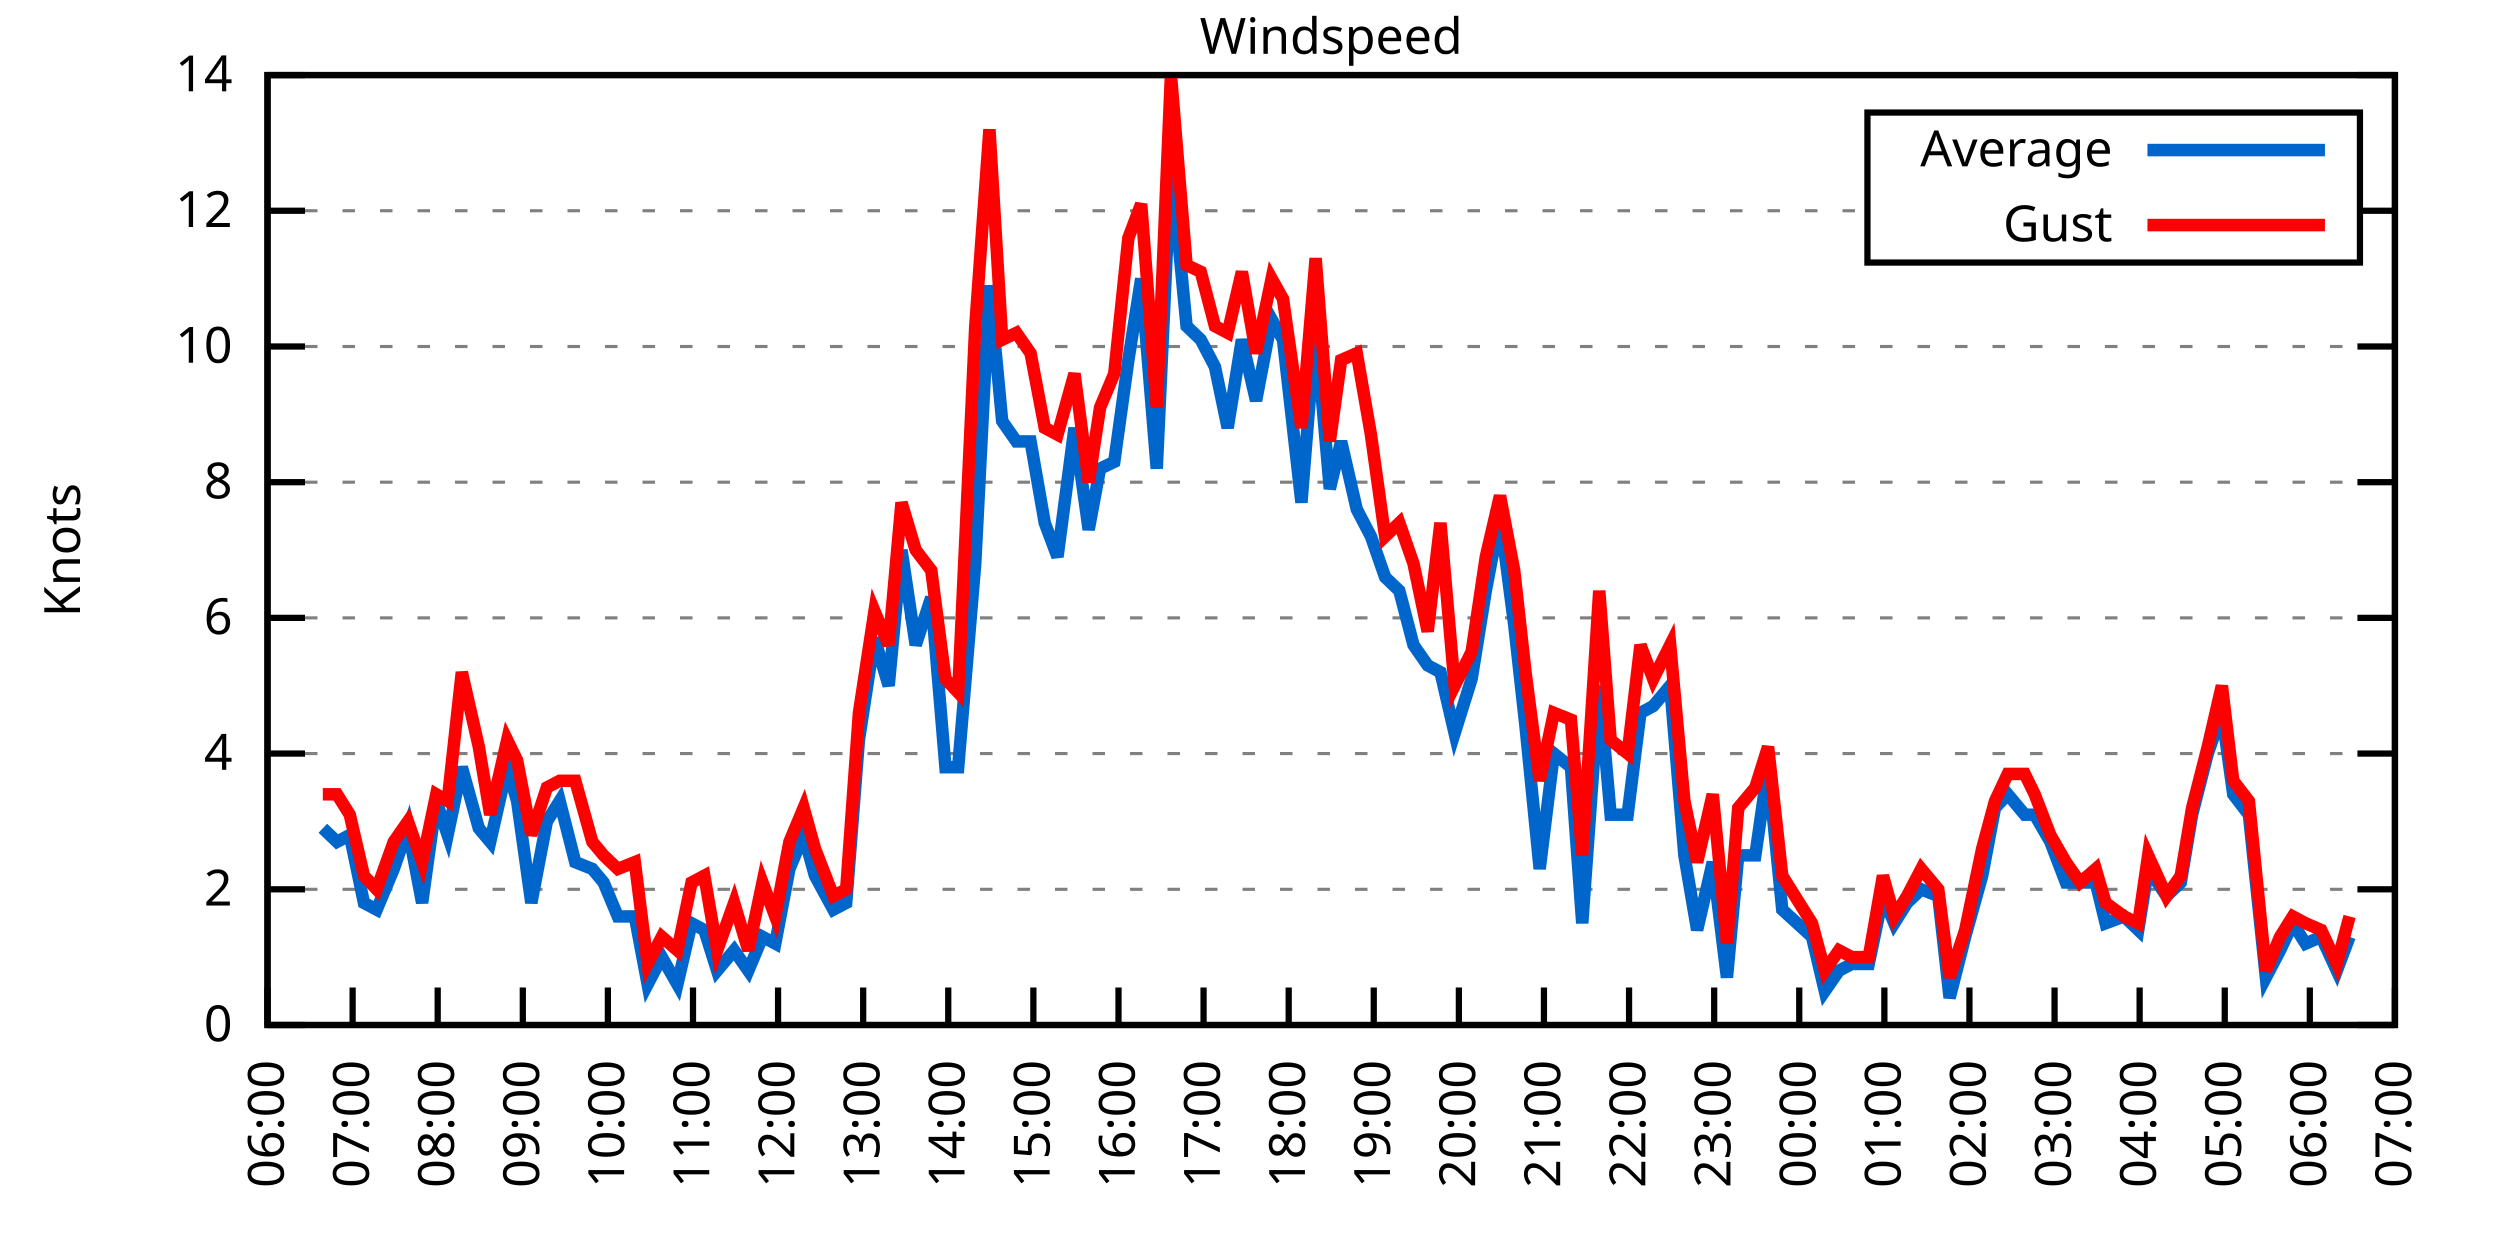
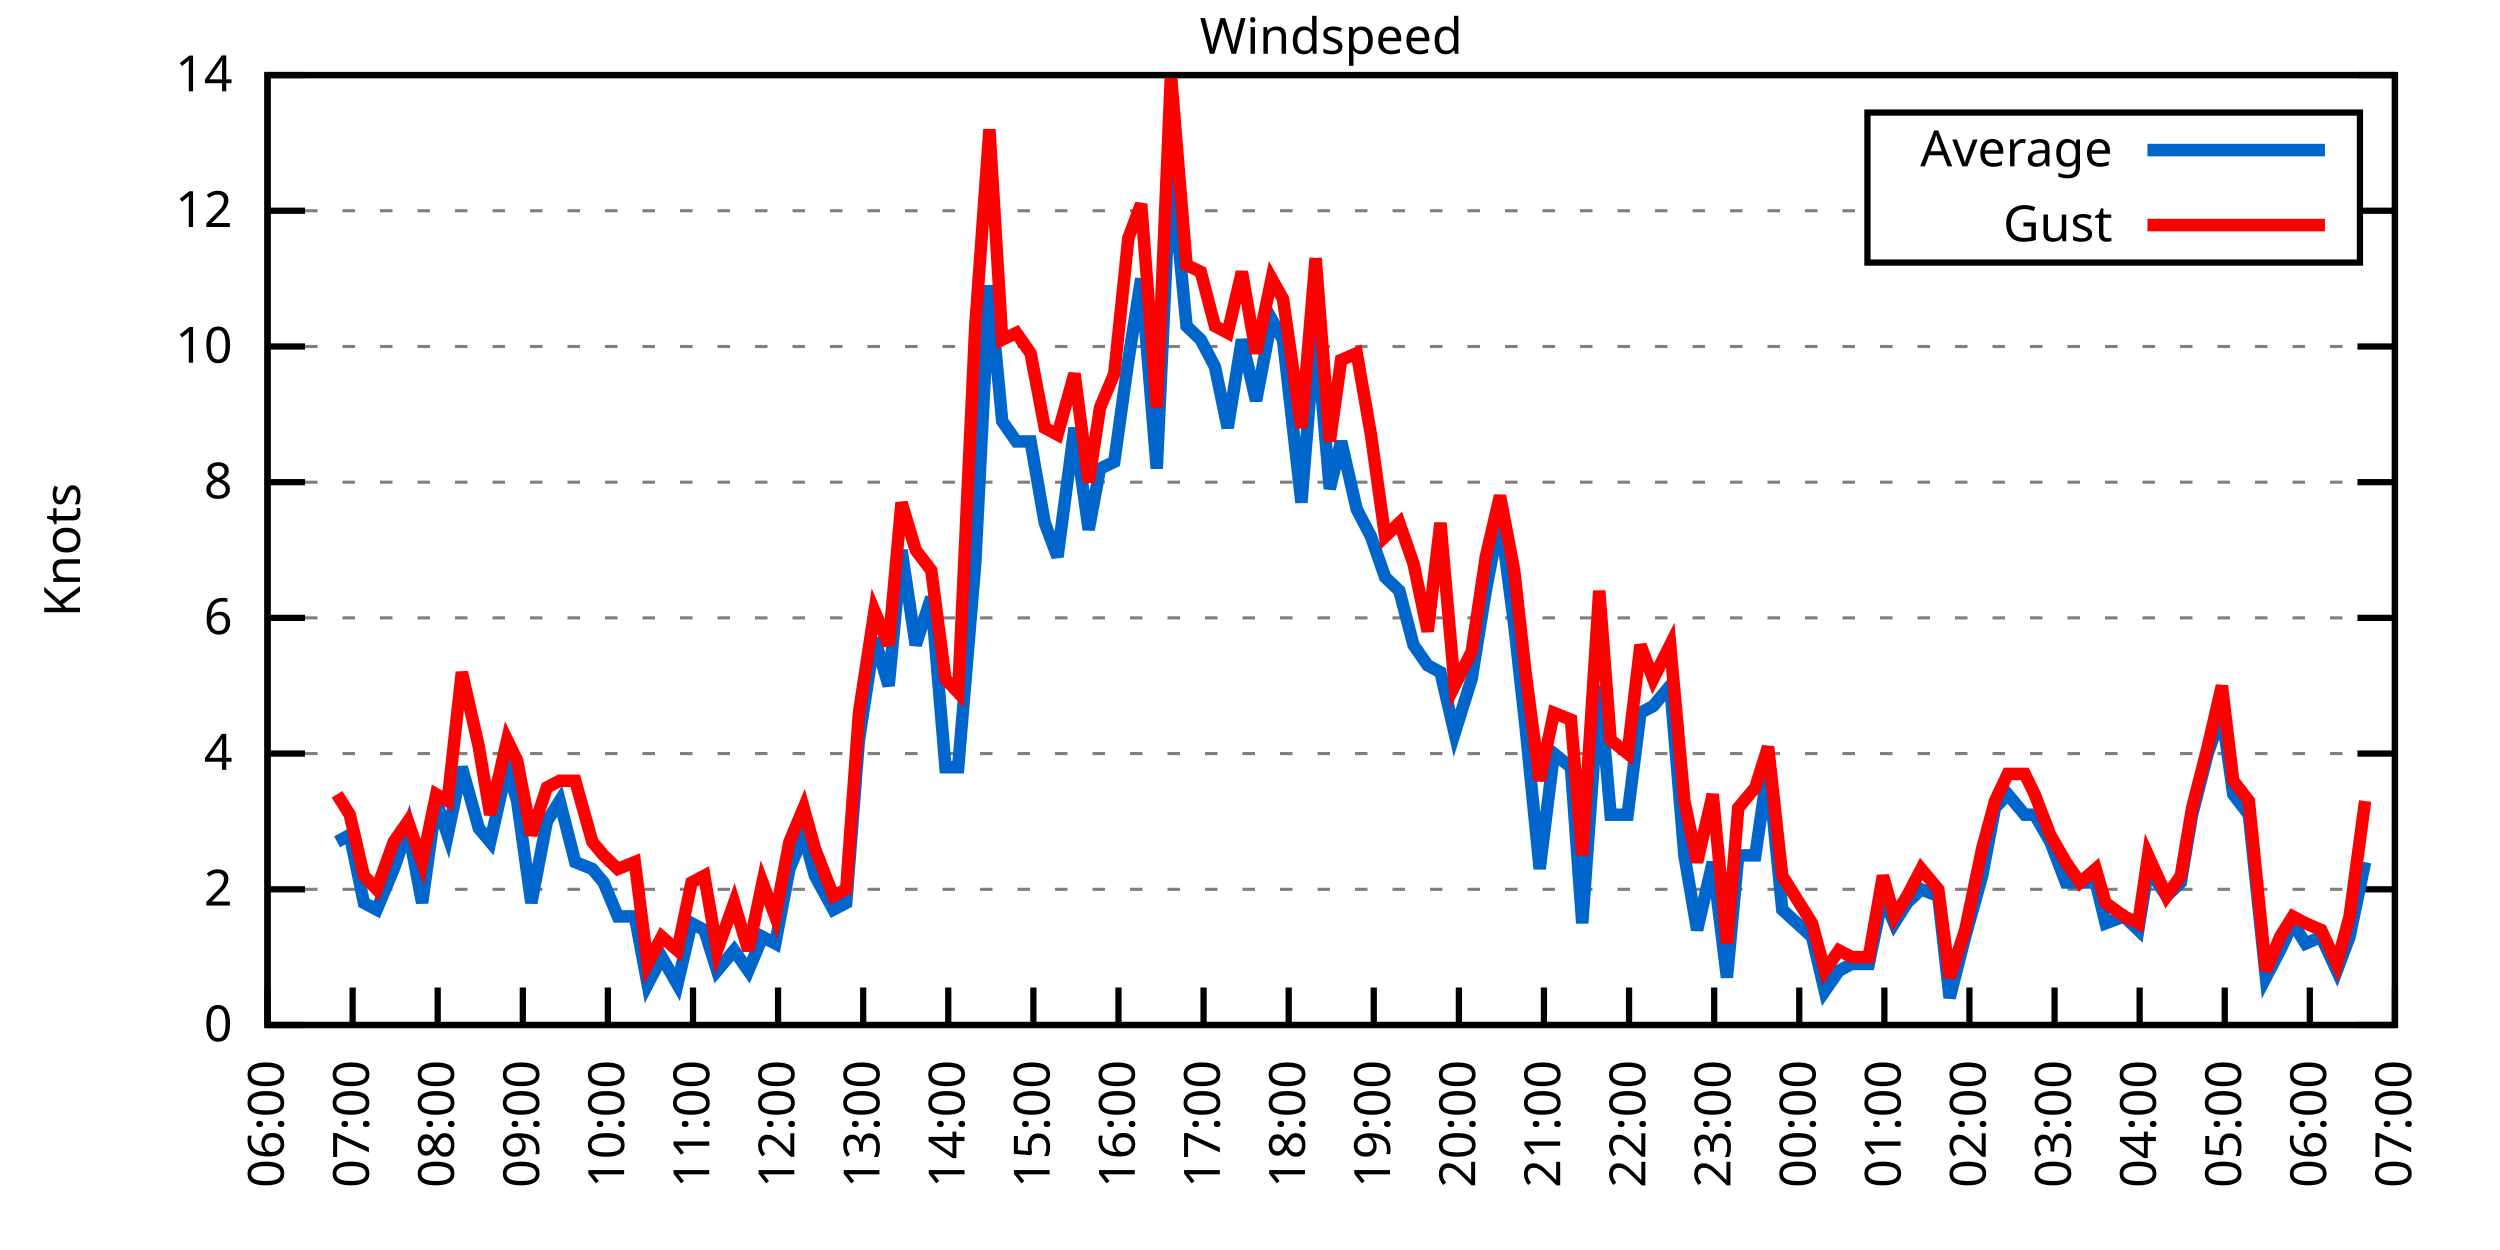
<svg xmlns="http://www.w3.org/2000/svg" xmlns:xlink="http://www.w3.org/1999/xlink" width="400" height="200" viewBox="0 0 400 200">
  <g id="gnuplot_canvas">
    <rect x="0" y="0" width="400" height="200" fill="none" />
    <defs>
      <circle id="gpDot" r="0.5" stroke-width="0.5" stroke="currentColor" />
      <path id="gpPt0" stroke-width="0.333" stroke="currentColor" d="M-1,0 h2 M0,-1 v2" />
      <path id="gpPt1" stroke-width="0.333" stroke="currentColor" d="M-1,-1 L1,1 M1,-1 L-1,1" />
      <path id="gpPt2" stroke-width="0.333" stroke="currentColor" d="M-1,0 L1,0 M0,-1 L0,1 M-1,-1 L1,1 M-1,1 L1,-1" />
      <rect id="gpPt3" stroke-width="0.333" stroke="currentColor" x="-1" y="-1" width="2" height="2" />
      <rect id="gpPt4" stroke-width="0.333" stroke="currentColor" fill="currentColor" x="-1" y="-1" width="2" height="2" />
      <circle id="gpPt5" stroke-width="0.333" stroke="currentColor" cx="0" cy="0" r="1" />
      <use xlink:href="#gpPt5" id="gpPt6" fill="currentColor" stroke="none" />
      <path id="gpPt7" stroke-width="0.333" stroke="currentColor" d="M0,-1.33 L-1.33,0.67 L1.33,0.67 z" />
      <use xlink:href="#gpPt7" id="gpPt8" fill="currentColor" stroke="none" />
      <use xlink:href="#gpPt7" id="gpPt9" stroke="currentColor" transform="rotate(180)" />
      <use xlink:href="#gpPt9" id="gpPt10" fill="currentColor" stroke="none" />
      <use xlink:href="#gpPt3" id="gpPt11" stroke="currentColor" transform="rotate(45)" />
      <use xlink:href="#gpPt11" id="gpPt12" fill="currentColor" stroke="none" />
      <path id="gpPt13" stroke-width="0.333" stroke="currentColor" d="M0,1.330 L1.265,0.411 L0.782,-1.067 L-0.782,-1.076 L-1.265,0.411 z" />
      <use xlink:href="#gpPt13" id="gpPt14" fill="currentColor" stroke="none" />
      <filter id="textbox" filterUnits="objectBoundingBox" x="0" y="0" height="1" width="1">
        <feFlood flood-color="white" flood-opacity="1" result="bgnd" />
        <feComposite in="SourceGraphic" in2="bgnd" operator="atop" />
      </filter>
      <filter id="greybox" filterUnits="objectBoundingBox" x="0" y="0" height="1" width="1">
        <feFlood flood-color="lightgrey" flood-opacity="1" result="grey" />
        <feComposite in="SourceGraphic" in2="grey" operator="atop" />
      </filter>
    </defs>
    <g fill="none" color="white" stroke="currentColor" stroke-width="1.00" stroke-linecap="butt" stroke-linejoin="miter">
</g>
    <g fill="none" color="black" stroke="currentColor" stroke-width="1.00" stroke-linecap="butt" stroke-linejoin="miter">
      <g stroke="none" shape-rendering="crispEdges">
        <polygon fill="rgb(255, 255, 255)" points="42.80,164.00 383.18,164.00 383.18,12.02 42.80,12.02 " />
      </g>
    </g>
    <g fill="none" color="black" stroke="currentColor" stroke-width="1.00" stroke-linecap="butt" stroke-linejoin="miter">
</g>
    <g fill="none" color="black" stroke="black" stroke-width="0.50" stroke-linecap="butt" stroke-linejoin="miter">
</g>
    <g fill="none" color="gray" stroke="currentColor" stroke-width="0.50" stroke-linecap="butt" stroke-linejoin="miter">
      <path stroke="gray" stroke-dasharray="2,4" class="gridline" d="M42.80,164.00 L383.19,164.00  " />
    </g>
    <g fill="none" color="gray" stroke="gray" stroke-width="1.00" stroke-linecap="butt" stroke-linejoin="miter">
</g>
    <g fill="none" color="black" stroke="currentColor" stroke-width="1.00" stroke-linecap="butt" stroke-linejoin="miter">
      <path stroke="black" d="M42.80,164.00 L48.80,164.00 M383.19,164.00 L377.19,164.00  " />
      <g transform="translate(37.20,166.60)" stroke="none" fill="black" font-family="Sans" font-size="8.00" text-anchor="end">
        <text>
          <tspan font-family="Sans"> 0</tspan>
        </text>
      </g>
    </g>
    <g fill="none" color="black" stroke="currentColor" stroke-width="1.00" stroke-linecap="butt" stroke-linejoin="miter">
</g>
    <g fill="none" color="black" stroke="black" stroke-width="0.50" stroke-linecap="butt" stroke-linejoin="miter">
</g>
    <g fill="none" color="gray" stroke="currentColor" stroke-width="0.50" stroke-linecap="butt" stroke-linejoin="miter">
      <path stroke="gray" stroke-dasharray="2,4" class="gridline" d="M42.80,142.29 L383.19,142.29  " />
    </g>
    <g fill="none" color="gray" stroke="gray" stroke-width="1.00" stroke-linecap="butt" stroke-linejoin="miter">
</g>
    <g fill="none" color="black" stroke="currentColor" stroke-width="1.00" stroke-linecap="butt" stroke-linejoin="miter">
      <path stroke="black" d="M42.80,142.29 L48.80,142.29 M383.19,142.29 L377.19,142.29  " />
      <g transform="translate(37.20,144.89)" stroke="none" fill="black" font-family="Sans" font-size="8.00" text-anchor="end">
        <text>
          <tspan font-family="Sans"> 2</tspan>
        </text>
      </g>
    </g>
    <g fill="none" color="black" stroke="currentColor" stroke-width="1.00" stroke-linecap="butt" stroke-linejoin="miter">
</g>
    <g fill="none" color="black" stroke="black" stroke-width="0.50" stroke-linecap="butt" stroke-linejoin="miter">
</g>
    <g fill="none" color="gray" stroke="currentColor" stroke-width="0.50" stroke-linecap="butt" stroke-linejoin="miter">
      <path stroke="gray" stroke-dasharray="2,4" class="gridline" d="M42.80,120.57 L383.19,120.57  " />
    </g>
    <g fill="none" color="gray" stroke="gray" stroke-width="1.00" stroke-linecap="butt" stroke-linejoin="miter">
</g>
    <g fill="none" color="black" stroke="currentColor" stroke-width="1.00" stroke-linecap="butt" stroke-linejoin="miter">
      <path stroke="black" d="M42.80,120.57 L48.80,120.57 M383.19,120.57 L377.19,120.57  " />
      <g transform="translate(37.20,123.17)" stroke="none" fill="black" font-family="Sans" font-size="8.00" text-anchor="end">
        <text>
          <tspan font-family="Sans"> 4</tspan>
        </text>
      </g>
    </g>
    <g fill="none" color="black" stroke="currentColor" stroke-width="1.00" stroke-linecap="butt" stroke-linejoin="miter">
</g>
    <g fill="none" color="black" stroke="black" stroke-width="0.50" stroke-linecap="butt" stroke-linejoin="miter">
</g>
    <g fill="none" color="gray" stroke="currentColor" stroke-width="0.50" stroke-linecap="butt" stroke-linejoin="miter">
      <path stroke="gray" stroke-dasharray="2,4" class="gridline" d="M42.80,98.86 L383.19,98.86  " />
    </g>
    <g fill="none" color="gray" stroke="gray" stroke-width="1.00" stroke-linecap="butt" stroke-linejoin="miter">
</g>
    <g fill="none" color="black" stroke="currentColor" stroke-width="1.00" stroke-linecap="butt" stroke-linejoin="miter">
      <path stroke="black" d="M42.80,98.86 L48.80,98.86 M383.19,98.86 L377.19,98.86  " />
      <g transform="translate(37.20,101.46)" stroke="none" fill="black" font-family="Sans" font-size="8.00" text-anchor="end">
        <text>
          <tspan font-family="Sans"> 6</tspan>
        </text>
      </g>
    </g>
    <g fill="none" color="black" stroke="currentColor" stroke-width="1.00" stroke-linecap="butt" stroke-linejoin="miter">
</g>
    <g fill="none" color="black" stroke="black" stroke-width="0.50" stroke-linecap="butt" stroke-linejoin="miter">
</g>
    <g fill="none" color="gray" stroke="currentColor" stroke-width="0.50" stroke-linecap="butt" stroke-linejoin="miter">
      <path stroke="gray" stroke-dasharray="2,4" class="gridline" d="M42.80,77.15 L383.19,77.15  " />
    </g>
    <g fill="none" color="gray" stroke="gray" stroke-width="1.00" stroke-linecap="butt" stroke-linejoin="miter">
</g>
    <g fill="none" color="black" stroke="currentColor" stroke-width="1.00" stroke-linecap="butt" stroke-linejoin="miter">
      <path stroke="black" d="M42.80,77.15 L48.80,77.15 M383.19,77.15 L377.19,77.15  " />
      <g transform="translate(37.20,79.75)" stroke="none" fill="black" font-family="Sans" font-size="8.00" text-anchor="end">
        <text>
          <tspan font-family="Sans"> 8</tspan>
        </text>
      </g>
    </g>
    <g fill="none" color="black" stroke="currentColor" stroke-width="1.00" stroke-linecap="butt" stroke-linejoin="miter">
</g>
    <g fill="none" color="black" stroke="black" stroke-width="0.50" stroke-linecap="butt" stroke-linejoin="miter">
</g>
    <g fill="none" color="gray" stroke="currentColor" stroke-width="0.50" stroke-linecap="butt" stroke-linejoin="miter">
      <path stroke="gray" stroke-dasharray="2,4" class="gridline" d="M42.80,55.44 L383.19,55.44  " />
    </g>
    <g fill="none" color="gray" stroke="gray" stroke-width="1.00" stroke-linecap="butt" stroke-linejoin="miter">
</g>
    <g fill="none" color="black" stroke="currentColor" stroke-width="1.00" stroke-linecap="butt" stroke-linejoin="miter">
      <path stroke="black" d="M42.80,55.44 L48.80,55.44 M383.19,55.44 L377.19,55.44  " />
      <g transform="translate(37.20,58.04)" stroke="none" fill="black" font-family="Sans" font-size="8.00" text-anchor="end">
        <text>
          <tspan font-family="Sans"> 10</tspan>
        </text>
      </g>
    </g>
    <g fill="none" color="black" stroke="currentColor" stroke-width="1.00" stroke-linecap="butt" stroke-linejoin="miter">
</g>
    <g fill="none" color="black" stroke="black" stroke-width="0.50" stroke-linecap="butt" stroke-linejoin="miter">
</g>
    <g fill="none" color="gray" stroke="currentColor" stroke-width="0.50" stroke-linecap="butt" stroke-linejoin="miter">
      <path stroke="gray" stroke-dasharray="2,4" class="gridline" d="M42.80,33.72 L298.79,33.72 M377.59,33.72 L383.19,33.72  " />
    </g>
    <g fill="none" color="gray" stroke="gray" stroke-width="1.00" stroke-linecap="butt" stroke-linejoin="miter">
</g>
    <g fill="none" color="black" stroke="currentColor" stroke-width="1.00" stroke-linecap="butt" stroke-linejoin="miter">
      <path stroke="black" d="M42.80,33.72 L48.80,33.72 M383.19,33.72 L377.19,33.72  " />
      <g transform="translate(37.20,36.32)" stroke="none" fill="black" font-family="Sans" font-size="8.00" text-anchor="end">
        <text>
          <tspan font-family="Sans"> 12</tspan>
        </text>
      </g>
    </g>
    <g fill="none" color="black" stroke="currentColor" stroke-width="1.00" stroke-linecap="butt" stroke-linejoin="miter">
</g>
    <g fill="none" color="black" stroke="black" stroke-width="0.50" stroke-linecap="butt" stroke-linejoin="miter">
</g>
    <g fill="none" color="gray" stroke="currentColor" stroke-width="0.50" stroke-linecap="butt" stroke-linejoin="miter">
      <path stroke="gray" stroke-dasharray="2,4" class="gridline" d="M42.80,12.01 L383.19,12.01  " />
    </g>
    <g fill="none" color="gray" stroke="gray" stroke-width="1.00" stroke-linecap="butt" stroke-linejoin="miter">
</g>
    <g fill="none" color="black" stroke="currentColor" stroke-width="1.00" stroke-linecap="butt" stroke-linejoin="miter">
      <path stroke="black" d="M42.80,12.01 L48.80,12.01 M383.19,12.01 L377.19,12.01  " />
      <g transform="translate(37.20,14.61)" stroke="none" fill="black" font-family="Sans" font-size="8.00" text-anchor="end">
        <text>
          <tspan font-family="Sans"> 14</tspan>
        </text>
      </g>
    </g>
    <g fill="none" color="black" stroke="currentColor" stroke-width="1.00" stroke-linecap="butt" stroke-linejoin="miter">
      <path stroke="black" d="M42.80,164.00 L42.80,158.00  " />
      <g transform="translate(45.40,169.60) rotate(270.00)" stroke="none" fill="black" font-family="Sans" font-size="8.00" text-anchor="end">
        <text>
          <tspan font-family="Sans">06:00</tspan>
        </text>
      </g>
    </g>
    <g fill="none" color="black" stroke="currentColor" stroke-width="1.00" stroke-linecap="butt" stroke-linejoin="miter">
      <path stroke="black" d="M56.42,164.00 L56.42,158.00  " />
      <g transform="translate(59.02,169.60) rotate(270.00)" stroke="none" fill="black" font-family="Sans" font-size="8.00" text-anchor="end">
        <text>
          <tspan font-family="Sans">07:00</tspan>
        </text>
      </g>
    </g>
    <g fill="none" color="black" stroke="currentColor" stroke-width="1.00" stroke-linecap="butt" stroke-linejoin="miter">
      <path stroke="black" d="M70.03,164.00 L70.03,158.00  " />
      <g transform="translate(72.63,169.60) rotate(270.00)" stroke="none" fill="black" font-family="Sans" font-size="8.00" text-anchor="end">
        <text>
          <tspan font-family="Sans">08:00</tspan>
        </text>
      </g>
    </g>
    <g fill="none" color="black" stroke="currentColor" stroke-width="1.00" stroke-linecap="butt" stroke-linejoin="miter">
      <path stroke="black" d="M83.65,164.00 L83.65,158.00  " />
      <g transform="translate(86.25,169.60) rotate(270.00)" stroke="none" fill="black" font-family="Sans" font-size="8.00" text-anchor="end">
        <text>
          <tspan font-family="Sans">09:00</tspan>
        </text>
      </g>
    </g>
    <g fill="none" color="black" stroke="currentColor" stroke-width="1.00" stroke-linecap="butt" stroke-linejoin="miter">
      <path stroke="black" d="M97.26,164.00 L97.26,158.00  " />
      <g transform="translate(99.86,169.60) rotate(270.00)" stroke="none" fill="black" font-family="Sans" font-size="8.00" text-anchor="end">
        <text>
          <tspan font-family="Sans">10:00</tspan>
        </text>
      </g>
    </g>
    <g fill="none" color="black" stroke="currentColor" stroke-width="1.00" stroke-linecap="butt" stroke-linejoin="miter">
      <path stroke="black" d="M110.88,164.00 L110.88,158.00  " />
      <g transform="translate(113.48,169.60) rotate(270.00)" stroke="none" fill="black" font-family="Sans" font-size="8.00" text-anchor="end">
        <text>
          <tspan font-family="Sans">11:00</tspan>
        </text>
      </g>
    </g>
    <g fill="none" color="black" stroke="currentColor" stroke-width="1.00" stroke-linecap="butt" stroke-linejoin="miter">
      <path stroke="black" d="M124.49,164.00 L124.49,158.00  " />
      <g transform="translate(127.09,169.60) rotate(270.00)" stroke="none" fill="black" font-family="Sans" font-size="8.00" text-anchor="end">
        <text>
          <tspan font-family="Sans">12:00</tspan>
        </text>
      </g>
    </g>
    <g fill="none" color="black" stroke="currentColor" stroke-width="1.00" stroke-linecap="butt" stroke-linejoin="miter">
      <path stroke="black" d="M138.11,164.00 L138.11,158.00  " />
      <g transform="translate(140.71,169.60) rotate(270.00)" stroke="none" fill="black" font-family="Sans" font-size="8.00" text-anchor="end">
        <text>
          <tspan font-family="Sans">13:00</tspan>
        </text>
      </g>
    </g>
    <g fill="none" color="black" stroke="currentColor" stroke-width="1.00" stroke-linecap="butt" stroke-linejoin="miter">
      <path stroke="black" d="M151.72,164.00 L151.72,158.00  " />
      <g transform="translate(154.32,169.60) rotate(270.00)" stroke="none" fill="black" font-family="Sans" font-size="8.00" text-anchor="end">
        <text>
          <tspan font-family="Sans">14:00</tspan>
        </text>
      </g>
    </g>
    <g fill="none" color="black" stroke="currentColor" stroke-width="1.00" stroke-linecap="butt" stroke-linejoin="miter">
      <path stroke="black" d="M165.34,164.00 L165.34,158.00  " />
      <g transform="translate(167.94,169.60) rotate(270.00)" stroke="none" fill="black" font-family="Sans" font-size="8.00" text-anchor="end">
        <text>
          <tspan font-family="Sans">15:00</tspan>
        </text>
      </g>
    </g>
    <g fill="none" color="black" stroke="currentColor" stroke-width="1.00" stroke-linecap="butt" stroke-linejoin="miter">
      <path stroke="black" d="M178.96,164.00 L178.96,158.00  " />
      <g transform="translate(181.56,169.60) rotate(270.00)" stroke="none" fill="black" font-family="Sans" font-size="8.00" text-anchor="end">
        <text>
          <tspan font-family="Sans">16:00</tspan>
        </text>
      </g>
    </g>
    <g fill="none" color="black" stroke="currentColor" stroke-width="1.00" stroke-linecap="butt" stroke-linejoin="miter">
      <path stroke="black" d="M192.57,164.00 L192.57,158.00  " />
      <g transform="translate(195.17,169.60) rotate(270.00)" stroke="none" fill="black" font-family="Sans" font-size="8.00" text-anchor="end">
        <text>
          <tspan font-family="Sans">17:00</tspan>
        </text>
      </g>
    </g>
    <g fill="none" color="black" stroke="currentColor" stroke-width="1.00" stroke-linecap="butt" stroke-linejoin="miter">
      <path stroke="black" d="M206.19,164.00 L206.19,158.00  " />
      <g transform="translate(208.79,169.60) rotate(270.00)" stroke="none" fill="black" font-family="Sans" font-size="8.00" text-anchor="end">
        <text>
          <tspan font-family="Sans">18:00</tspan>
        </text>
      </g>
    </g>
    <g fill="none" color="black" stroke="currentColor" stroke-width="1.00" stroke-linecap="butt" stroke-linejoin="miter">
      <path stroke="black" d="M219.80,164.00 L219.80,158.00  " />
      <g transform="translate(222.40,169.60) rotate(270.00)" stroke="none" fill="black" font-family="Sans" font-size="8.00" text-anchor="end">
        <text>
          <tspan font-family="Sans">19:00</tspan>
        </text>
      </g>
    </g>
    <g fill="none" color="black" stroke="currentColor" stroke-width="1.00" stroke-linecap="butt" stroke-linejoin="miter">
      <path stroke="black" d="M233.42,164.00 L233.42,158.00  " />
      <g transform="translate(236.02,169.60) rotate(270.00)" stroke="none" fill="black" font-family="Sans" font-size="8.00" text-anchor="end">
        <text>
          <tspan font-family="Sans">20:00</tspan>
        </text>
      </g>
    </g>
    <g fill="none" color="black" stroke="currentColor" stroke-width="1.00" stroke-linecap="butt" stroke-linejoin="miter">
      <path stroke="black" d="M247.03,164.00 L247.03,158.00  " />
      <g transform="translate(249.63,169.60) rotate(270.00)" stroke="none" fill="black" font-family="Sans" font-size="8.00" text-anchor="end">
        <text>
          <tspan font-family="Sans">21:00</tspan>
        </text>
      </g>
    </g>
    <g fill="none" color="black" stroke="currentColor" stroke-width="1.00" stroke-linecap="butt" stroke-linejoin="miter">
      <path stroke="black" d="M260.65,164.00 L260.65,158.00  " />
      <g transform="translate(263.25,169.60) rotate(270.00)" stroke="none" fill="black" font-family="Sans" font-size="8.00" text-anchor="end">
        <text>
          <tspan font-family="Sans">22:00</tspan>
        </text>
      </g>
    </g>
    <g fill="none" color="black" stroke="currentColor" stroke-width="1.00" stroke-linecap="butt" stroke-linejoin="miter">
      <path stroke="black" d="M274.27,164.00 L274.27,158.00  " />
      <g transform="translate(276.87,169.60) rotate(270.00)" stroke="none" fill="black" font-family="Sans" font-size="8.00" text-anchor="end">
        <text>
          <tspan font-family="Sans">23:00</tspan>
        </text>
      </g>
    </g>
    <g fill="none" color="black" stroke="currentColor" stroke-width="1.00" stroke-linecap="butt" stroke-linejoin="miter">
      <path stroke="black" d="M287.88,164.00 L287.88,158.00  " />
      <g transform="translate(290.48,169.60) rotate(270.00)" stroke="none" fill="black" font-family="Sans" font-size="8.00" text-anchor="end">
        <text>
          <tspan font-family="Sans">00:00</tspan>
        </text>
      </g>
    </g>
    <g fill="none" color="black" stroke="currentColor" stroke-width="1.00" stroke-linecap="butt" stroke-linejoin="miter">
      <path stroke="black" d="M301.50,164.00 L301.50,158.00  " />
      <g transform="translate(304.10,169.60) rotate(270.00)" stroke="none" fill="black" font-family="Sans" font-size="8.00" text-anchor="end">
        <text>
          <tspan font-family="Sans">01:00</tspan>
        </text>
      </g>
    </g>
    <g fill="none" color="black" stroke="currentColor" stroke-width="1.00" stroke-linecap="butt" stroke-linejoin="miter">
      <path stroke="black" d="M315.11,164.00 L315.11,158.00  " />
      <g transform="translate(317.71,169.60) rotate(270.00)" stroke="none" fill="black" font-family="Sans" font-size="8.00" text-anchor="end">
        <text>
          <tspan font-family="Sans">02:00</tspan>
        </text>
      </g>
    </g>
    <g fill="none" color="black" stroke="currentColor" stroke-width="1.00" stroke-linecap="butt" stroke-linejoin="miter">
      <path stroke="black" d="M328.73,164.00 L328.73,158.00  " />
      <g transform="translate(331.33,169.60) rotate(270.00)" stroke="none" fill="black" font-family="Sans" font-size="8.00" text-anchor="end">
        <text>
          <tspan font-family="Sans">03:00</tspan>
        </text>
      </g>
    </g>
    <g fill="none" color="black" stroke="currentColor" stroke-width="1.00" stroke-linecap="butt" stroke-linejoin="miter">
      <path stroke="black" d="M342.34,164.00 L342.34,158.00  " />
      <g transform="translate(344.94,169.60) rotate(270.00)" stroke="none" fill="black" font-family="Sans" font-size="8.00" text-anchor="end">
        <text>
          <tspan font-family="Sans">04:00</tspan>
        </text>
      </g>
    </g>
    <g fill="none" color="black" stroke="currentColor" stroke-width="1.00" stroke-linecap="butt" stroke-linejoin="miter">
      <path stroke="black" d="M355.96,164.00 L355.96,158.00  " />
      <g transform="translate(358.56,169.60) rotate(270.00)" stroke="none" fill="black" font-family="Sans" font-size="8.00" text-anchor="end">
        <text>
          <tspan font-family="Sans">05:00</tspan>
        </text>
      </g>
    </g>
    <g fill="none" color="black" stroke="currentColor" stroke-width="1.00" stroke-linecap="butt" stroke-linejoin="miter">
      <path stroke="black" d="M369.57,164.00 L369.57,158.00  " />
      <g transform="translate(372.17,169.60) rotate(270.00)" stroke="none" fill="black" font-family="Sans" font-size="8.00" text-anchor="end">
        <text>
          <tspan font-family="Sans">06:00</tspan>
        </text>
      </g>
    </g>
    <g fill="none" color="black" stroke="currentColor" stroke-width="1.00" stroke-linecap="butt" stroke-linejoin="miter">
      <path stroke="black" d="M383.19,164.00 L383.19,158.00  " />
      <g transform="translate(385.79,169.60) rotate(270.00)" stroke="none" fill="black" font-family="Sans" font-size="8.00" text-anchor="end">
        <text>
          <tspan font-family="Sans">07:00</tspan>
        </text>
      </g>
    </g>
    <g fill="none" color="black" stroke="currentColor" stroke-width="1.00" stroke-linecap="butt" stroke-linejoin="miter">
</g>
    <g fill="none" color="black" stroke="currentColor" stroke-width="1.00" stroke-linecap="butt" stroke-linejoin="miter">
      <path stroke="black" d="M42.80,12.01 L42.80,164.00 L383.19,164.00 L383.19,12.01 L42.80,12.01 Z  " />
    </g>
    <g fill="none" color="black" stroke="currentColor" stroke-width="1.00" stroke-linecap="butt" stroke-linejoin="miter">
</g>
    <g fill="none" color="black" stroke="currentColor" stroke-width="1.00" stroke-linecap="butt" stroke-linejoin="miter">
      <path stroke="black" d="M298.79,42.01 L298.79,18.01 L377.59,18.01 L377.59,42.01 L298.79,42.01 Z  " />
    </g>
    <g id="Windspeed_plot_1">
      <g fill="none" color="white" stroke="black" stroke-width="2.00" stroke-linecap="butt" stroke-linejoin="miter">
</g>
      <g fill="none" color="black" stroke="currentColor" stroke-width="2.00" stroke-linecap="butt" stroke-linejoin="miter">
        <g transform="translate(337.99,26.61)" stroke="none" fill="black" font-family="Sans" font-size="8.00" text-anchor="end">
          <text>
            <tspan font-family="Sans">Average</tspan>
          </text>
        </g>
      </g>
      <g fill="none" color="black" stroke="currentColor" stroke-width="2.00" stroke-linecap="butt" stroke-linejoin="miter">
-         <path stroke="rgb(  0, 102, 204)" d="M343.59,24.01 L371.99,24.01 M51.65,132.52 L53.92,134.69 L55.96,133.60 L58.23,144.46 L60.27,145.54 L63.00,139.03   L65.27,132.52 L67.54,144.46 L69.80,128.17 L71.62,133.60 L73.89,122.75 L76.61,132.52 L78.43,134.69 L81.15,122.75   L82.74,128.17 L85.01,144.46 L87.50,131.43 L89.55,128.17 L92.04,137.94 L94.77,139.03 L96.58,141.20 L98.85,146.63   L101.57,146.63 L103.62,157.49 L105.89,153.14 L108.38,157.49 L110.65,147.72 L112.69,148.80 L114.74,155.31 L117.46,152.06   L119.73,155.31 L122.00,149.89 L124.04,150.97 L126.31,139.03 L128.58,133.60 L130.39,140.12 L133.34,145.54 L135.39,144.46   L137.43,118.40 L139.92,102.12 L142.19,109.72 L144.24,88.00 L146.51,103.20 L149.00,95.60 L151.27,122.75 L153.31,122.75   L156.04,90.18 L158.31,45.66 L160.35,67.38 L162.62,70.63 L164.89,70.63 L167.16,83.66 L169.20,89.09 L171.92,68.46   L174.19,84.75 L176.01,74.98 L178.28,73.89 L180.54,57.61 L182.59,44.58 L185.08,74.98 L187.35,26.12 L189.85,52.18   L192.12,54.35 L194.39,58.69 L196.43,68.46 L198.70,54.35 L200.97,64.12 L203.46,51.09 L205.28,54.35 L208.23,80.41   L210.50,52.18 L212.77,78.23 L214.58,70.63 L217.08,81.49 L219.35,85.83 L221.62,92.35 L223.89,94.52 L226.16,103.20   L228.43,106.46 L230.47,107.55 L232.74,117.32 L235.46,108.63 L237.73,94.52 L240.00,82.58 L242.27,99.95 L244.08,116.23   L246.35,139.03 L248.62,120.57 L251.35,122.75 L253.16,147.72 L255.88,109.72 L257.70,130.35 L260.42,130.35 L262.47,114.06   L264.51,112.97 L267.23,109.72 L269.50,136.86 L271.54,148.80 L274.04,137.94 L276.31,156.40 L278.12,136.86 L280.85,136.86   L282.89,122.75 L285.16,145.54 L289.92,149.89 L291.97,158.57 L294.23,155.31 L296.28,154.23 L299.00,154.23 L301.27,143.37   L303.08,147.72 L305.13,144.46 L307.40,142.29 L310.12,143.37 L311.94,159.66 L314.43,149.89 L317.15,140.12 L319.20,129.26   L321.24,127.09 L323.96,130.35 L325.55,130.35 L328.05,134.69 L330.54,141.20 L332.81,141.20 L335.31,141.20 L336.90,147.72   L339.85,146.63 L342.12,148.80 L343.70,139.03 L346.65,143.37 L348.92,141.20 L350.74,130.35 L353.24,120.57 L355.50,114.06   L357.32,127.09 L359.82,130.35 L362.54,156.40 L364.81,152.06 L366.85,147.72 L368.89,150.97 L371.39,149.89 L373.89,155.31   L375.93,149.89  " />
+         <path stroke="rgb(  0, 102, 204)" d="M343.59,24.01 L371.99,24.01 M53.92,134.69 L55.96,133.60 L58.23,144.46 L60.27,145.54 L63.00,139.03 L65.27,132.52   L67.54,144.46 L69.80,128.17 L71.62,133.60 L73.89,122.75 L76.61,132.52 L78.43,134.69 L81.15,122.75 L82.74,128.17   L85.01,144.46 L87.50,131.43 L89.55,128.17 L92.04,137.94 L94.77,139.03 L96.58,141.20 L98.85,146.63 L101.57,146.63   L103.62,157.49 L105.89,153.14 L108.38,157.49 L110.65,147.72 L112.69,148.80 L114.74,155.31 L117.46,152.06 L119.73,155.31   L122.00,149.89 L124.04,150.97 L126.31,139.03 L128.58,133.60 L130.39,140.12 L133.34,145.54 L135.39,144.46 L137.43,118.40   L139.92,102.12 L142.19,109.72 L144.24,88.00 L146.51,103.20 L149.00,95.60 L151.27,122.75 L153.31,122.75 L156.04,90.18   L158.31,45.66 L160.35,67.38 L162.62,70.63 L164.89,70.63 L167.16,83.66 L169.20,89.09 L171.92,68.46 L174.19,84.75   L176.01,74.98 L178.28,73.89 L180.54,57.61 L182.59,44.58 L185.08,74.98 L187.35,26.12 L189.85,52.18 L192.12,54.35   L194.39,58.69 L196.43,68.46 L198.70,54.35 L200.97,64.12 L203.46,51.09 L205.28,54.35 L208.23,80.41 L210.50,52.18   L212.77,78.23 L214.58,70.63 L217.08,81.49 L219.35,85.83 L221.62,92.35 L223.89,94.52 L226.16,103.20 L228.43,106.46   L230.47,107.55 L232.74,117.32 L235.46,108.63 L237.73,94.52 L240.00,82.58 L242.27,99.95 L244.08,116.23 L246.35,139.03   L248.62,120.57 L251.35,122.75 L253.16,147.72 L255.88,109.72 L257.70,130.35 L260.42,130.35 L262.47,114.06 L264.51,112.97   L267.23,109.72 L269.50,136.86 L271.54,148.80 L274.04,137.94 L276.31,156.40 L278.12,136.86 L280.85,136.86 L282.89,122.75   L285.16,145.54 L289.92,149.89 L291.97,158.57 L294.23,155.31 L296.28,154.23 L299.00,154.23 L301.27,143.37 L303.08,147.72   L305.13,144.46 L307.40,142.29 L310.12,143.37 L311.94,159.66 L314.43,149.89 L317.15,140.12 L319.20,129.26 L321.24,127.09   L323.96,130.35 L325.55,130.35 L328.05,134.69 L330.54,141.20 L332.81,141.20 L335.31,141.20 L336.90,147.72 L339.85,146.63   L342.12,148.80 L343.70,139.03 L346.65,143.37 L348.92,141.20 L350.74,130.35 L353.24,120.57 L355.50,114.06 L357.32,127.09   L359.82,130.35 L362.54,156.40 L364.81,152.06 L366.85,147.72 L368.89,150.97 L371.39,149.89 L373.89,155.31 L375.93,149.89   L378.42,137.94  " />
      </g>
    </g>
    <g id="Windspeed_plot_2">
      <g fill="none" color="black" stroke="currentColor" stroke-width="2.00" stroke-linecap="butt" stroke-linejoin="miter">
        <g transform="translate(337.99,38.61)" stroke="none" fill="black" font-family="Sans" font-size="8.00" text-anchor="end">
          <text>
            <tspan font-family="Sans">Gust</tspan>
          </text>
        </g>
      </g>
      <g fill="none" color="black" stroke="currentColor" stroke-width="2.00" stroke-linecap="butt" stroke-linejoin="miter">
-         <path stroke="rgb(255,   0,   0)" d="M343.59,36.01 L371.99,36.01 M51.65,127.09 L53.92,127.09 L55.96,130.35 L58.23,140.12 L60.27,142.29 L63.00,134.69   L65.27,131.43 L67.54,137.94 L69.80,127.09 L71.62,128.17 L73.89,107.55 L76.61,119.49 L78.43,130.35 L81.15,118.40   L82.74,121.66 L85.01,133.60 L87.50,126.00 L89.55,124.92 L92.04,124.92 L94.77,134.69 L96.58,136.86 L98.85,139.03   L101.57,137.94 L103.62,154.23 L105.89,149.89 L108.38,152.06 L110.65,141.20 L112.69,140.12 L114.74,152.06 L117.46,144.46   L119.73,152.06 L122.00,141.20 L124.04,146.63 L126.31,134.69 L128.58,129.26 L130.39,135.77 L133.34,143.37 L135.39,142.29   L137.43,114.06 L139.92,97.78 L142.19,103.20 L144.24,80.41 L146.51,88.00 L149.00,91.26 L151.27,108.63 L153.31,110.80   L156.04,52.18 L158.31,20.70 L160.35,54.35 L162.62,53.26 L164.89,56.52 L167.16,68.46 L169.20,69.55 L171.92,59.78   L174.19,77.15 L176.01,65.21 L178.28,59.78 L180.54,38.07 L182.59,32.64 L185.08,65.21 L187.35,12.01 L189.85,42.41   L192.12,43.49 L194.39,52.18 L196.43,53.26 L198.70,43.49 L200.97,56.52 L203.46,44.58 L205.28,47.84 L208.23,68.46   L210.50,41.32 L212.77,70.63 L214.58,57.61 L217.08,56.52 L219.35,69.55 L221.62,85.83 L223.89,83.66 L226.16,90.18   L228.43,101.03 L230.47,83.66 L232.74,109.72 L235.46,104.29 L237.73,89.09 L240.00,79.32 L242.27,91.26 L244.08,107.55   L246.35,124.92 L248.62,114.06 L251.35,115.15 L253.16,136.86 L255.88,94.52 L257.70,118.40 L260.42,120.57 L262.47,103.20   L264.51,108.63 L267.23,103.20 L269.50,128.17 L271.54,137.94 L274.04,127.09 L276.31,150.97 L278.12,129.26 L280.85,126.00   L282.89,119.49 L285.16,140.12 L289.92,147.72 L291.97,155.31 L294.23,152.06 L296.28,153.14 L299.00,153.14 L301.27,140.12   L303.08,146.63 L305.13,143.37 L307.40,139.03 L310.12,142.29 L311.94,156.40 L314.43,148.80 L317.15,135.77 L319.20,128.17   L321.24,123.83 L323.96,123.83 L325.55,127.09 L328.05,133.60 L330.54,137.94 L332.81,141.20 L335.31,139.03 L336.90,144.46   L339.85,146.63 L342.12,147.72 L343.70,136.86 L346.65,143.37 L348.92,140.12 L350.74,129.26 L353.24,119.49 L355.50,109.72   L357.32,124.92 L359.82,128.17 L362.54,155.31 L364.81,149.89 L366.85,146.63 L368.89,147.72 L371.39,148.80 L373.89,154.23   L375.93,146.63  " />
+         <path stroke="rgb(255,   0,   0)" d="M343.59,36.01 L371.99,36.01 M53.92,127.09 L55.96,130.35 L58.23,140.12 L60.27,142.29 L63.00,134.69 L65.27,131.43   L67.54,137.94 L69.80,127.09 L71.62,128.17 L73.89,107.55 L76.61,119.49 L78.43,130.35 L81.15,118.40 L82.74,121.66   L85.01,133.60 L87.50,126.00 L89.55,124.92 L92.04,124.92 L94.77,134.69 L96.58,136.86 L98.85,139.03 L101.57,137.94   L103.62,154.23 L105.89,149.89 L108.38,152.06 L110.65,141.20 L112.69,140.12 L114.74,152.06 L117.46,144.46 L119.73,152.06   L122.00,141.20 L124.04,146.63 L126.31,134.69 L128.58,129.26 L130.39,135.77 L133.34,143.37 L135.39,142.29 L137.43,114.06   L139.92,97.78 L142.19,103.20 L144.24,80.41 L146.51,88.00 L149.00,91.26 L151.27,108.63 L153.31,110.80 L156.04,52.18   L158.31,20.70 L160.35,54.35 L162.62,53.26 L164.89,56.52 L167.16,68.46 L169.20,69.55 L171.92,59.78 L174.19,77.15   L176.01,65.21 L178.28,59.78 L180.54,38.07 L182.59,32.64 L185.08,65.21 L187.35,12.01 L189.85,42.41 L192.12,43.49   L194.39,52.18 L196.43,53.26 L198.70,43.49 L200.97,56.52 L203.46,44.58 L205.28,47.84 L208.23,68.46 L210.50,41.32   L212.77,70.63 L214.58,57.61 L217.08,56.52 L219.35,69.55 L221.62,85.83 L223.89,83.66 L226.16,90.18 L228.43,101.03   L230.47,83.66 L232.74,109.72 L235.46,104.29 L237.73,89.09 L240.00,79.32 L242.27,91.26 L244.08,107.55 L246.35,124.92   L248.62,114.06 L251.35,115.15 L253.16,136.86 L255.88,94.52 L257.70,118.40 L260.42,120.57 L262.47,103.20 L264.51,108.63   L267.23,103.20 L269.50,128.17 L271.54,137.94 L274.04,127.09 L276.31,150.97 L278.12,129.26 L280.85,126.00 L282.89,119.49   L285.16,140.12 L289.92,147.72 L291.97,155.31 L294.23,152.06 L296.28,153.14 L299.00,153.14 L301.27,140.12 L303.08,146.63   L305.13,143.37 L307.40,139.03 L310.12,142.29 L311.94,156.40 L314.43,148.80 L317.15,135.77 L319.20,128.17 L321.24,123.83   L323.96,123.83 L325.55,127.09 L328.05,133.60 L330.54,137.94 L332.81,141.20 L335.31,139.03 L336.90,144.46 L339.85,146.63   L342.12,147.72 L343.70,136.86 L346.65,143.37 L348.92,140.12 L350.74,129.26 L353.24,119.49 L355.50,109.72 L357.32,124.92   L359.82,128.17 L362.54,155.31 L364.81,149.89 L366.85,146.63 L368.89,147.72 L371.39,148.80 L373.89,154.23 L375.93,146.63   L378.42,128.17  " />
      </g>
    </g>
    <g fill="none" color="black" stroke="currentColor" stroke-width="2.00" stroke-linecap="butt" stroke-linejoin="miter">
</g>
    <g fill="none" color="black" stroke="black" stroke-width="1.00" stroke-linecap="butt" stroke-linejoin="miter">
</g>
    <g fill="none" color="black" stroke="currentColor" stroke-width="1.00" stroke-linecap="butt" stroke-linejoin="miter">
      <path stroke="black" d="M42.80,12.01 L42.80,164.00 L383.19,164.00 L383.19,12.01 L42.80,12.01 Z  " />
      <g transform="translate(12.80,88.01) rotate(270.00)" stroke="none" fill="black" font-family="Sans" font-size="8.00" text-anchor="middle">
        <text>
          <tspan font-family="Sans">Knots</tspan>
        </text>
      </g>
    </g>
    <g fill="none" color="black" stroke="currentColor" stroke-width="1.00" stroke-linecap="butt" stroke-linejoin="miter">
</g>
    <g fill="none" color="black" stroke="currentColor" stroke-width="1.00" stroke-linecap="butt" stroke-linejoin="miter">
      <g transform="translate(212.99,8.61)" stroke="none" fill="black" font-family="Sans" font-size="8.00" text-anchor="middle">
        <text>
          <tspan font-family="Sans">Windspeed</tspan>
        </text>
      </g>
    </g>
    <g fill="none" color="black" stroke="currentColor" stroke-width="1.00" stroke-linecap="butt" stroke-linejoin="miter">
</g>
  </g>
</svg>
